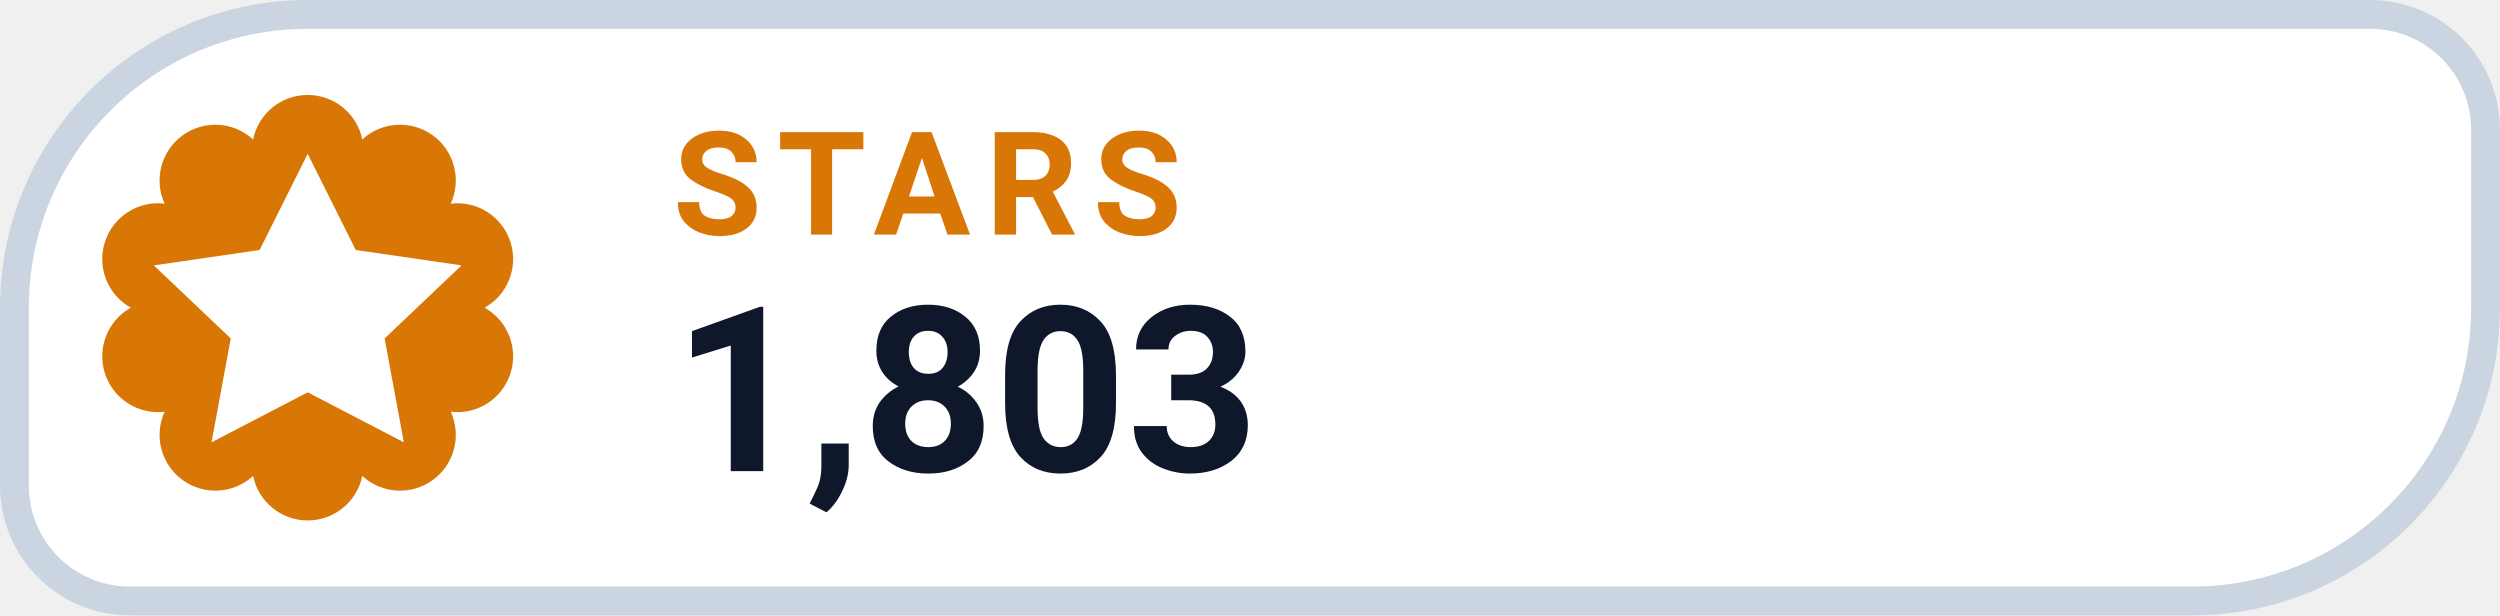
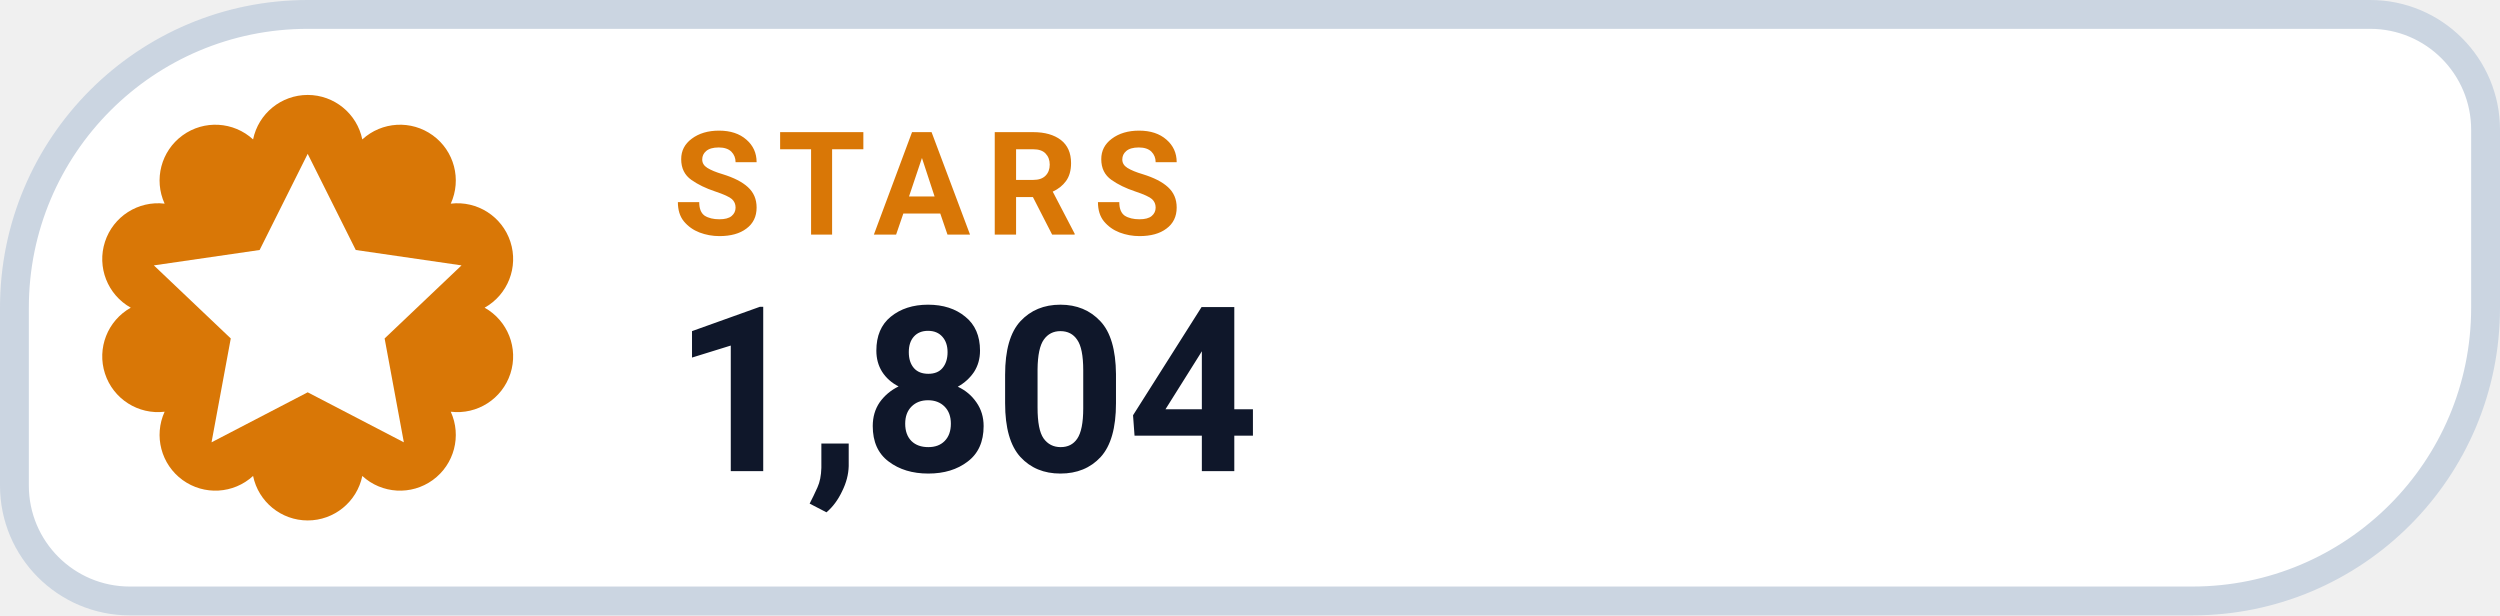
- <svg xmlns="http://www.w3.org/2000/svg" width="130" height="32" viewBox="0 0 130 32" role="img" aria-label="STARS 1,803">
+ <svg xmlns="http://www.w3.org/2000/svg" width="130" height="32" viewBox="0 0 130 32" role="img" aria-label="STARS 1,804">
  <path d="M 16.00 0.75 H 123.25 A 6.00 6.00 0 0 1 129.25 6.75 V 16.00 A 15.25 15.25 0 0 1 114.00 31.25 H 6.75 A 6.00 6.00 0 0 1 0.75 25.25 V 16.00 A 15.25 15.25 0 0 1 16.00 0.75 Z" fill="#FFFFFF" stroke="#CBD5E1" stroke-width="1.5" />
  <path d="M 13.16 7.25 A 2.90 2.90 0 0 1 18.84 7.25 A 2.90 2.90 0 0 1 23.44 10.59 A 2.90 2.90 0 0 1 25.20 16.00 A 2.90 2.90 0 0 1 23.44 21.41 A 2.90 2.90 0 0 1 18.84 24.75 A 2.90 2.90 0 0 1 13.16 24.75 A 2.90 2.90 0 0 1 8.56 21.41 A 2.90 2.90 0 0 1 6.80 16.00 A 2.90 2.90 0 0 1 8.56 10.59 A 2.90 2.90 0 0 1 13.16 7.25 Z" fill="#D97706" />
  <g transform="translate(16 16)" style="color:#FFFFFF;">
    <path d="M0 -8 l2.5 5 5.5 .8 -4 3.8 1 5.4 -5 -2.6 -5 2.6 1 -5.4 -4 -3.8 5.5 -.8 Z" fill="currentColor" />
  </g>
  <text x="35" y="12.2" fill="#D97706" font-family="-apple-system,BlinkMacSystemFont,'Segoe UI',Roboto,Helvetica,Arial,sans-serif" font-size="7.5" font-weight="700" letter-spacing=".8">STARS</text>
-   <text x="35" y="24.5" fill="#0F172A" font-family="-apple-system,BlinkMacSystemFont,'Segoe UI',Roboto,Helvetica,Arial,sans-serif" font-size="12" font-weight="750">1,803</text>
+   <text x="35" y="24.5" fill="#0F172A" font-family="-apple-system,BlinkMacSystemFont,'Segoe UI',Roboto,Helvetica,Arial,sans-serif" font-size="12" font-weight="750">1,804</text>
</svg>
